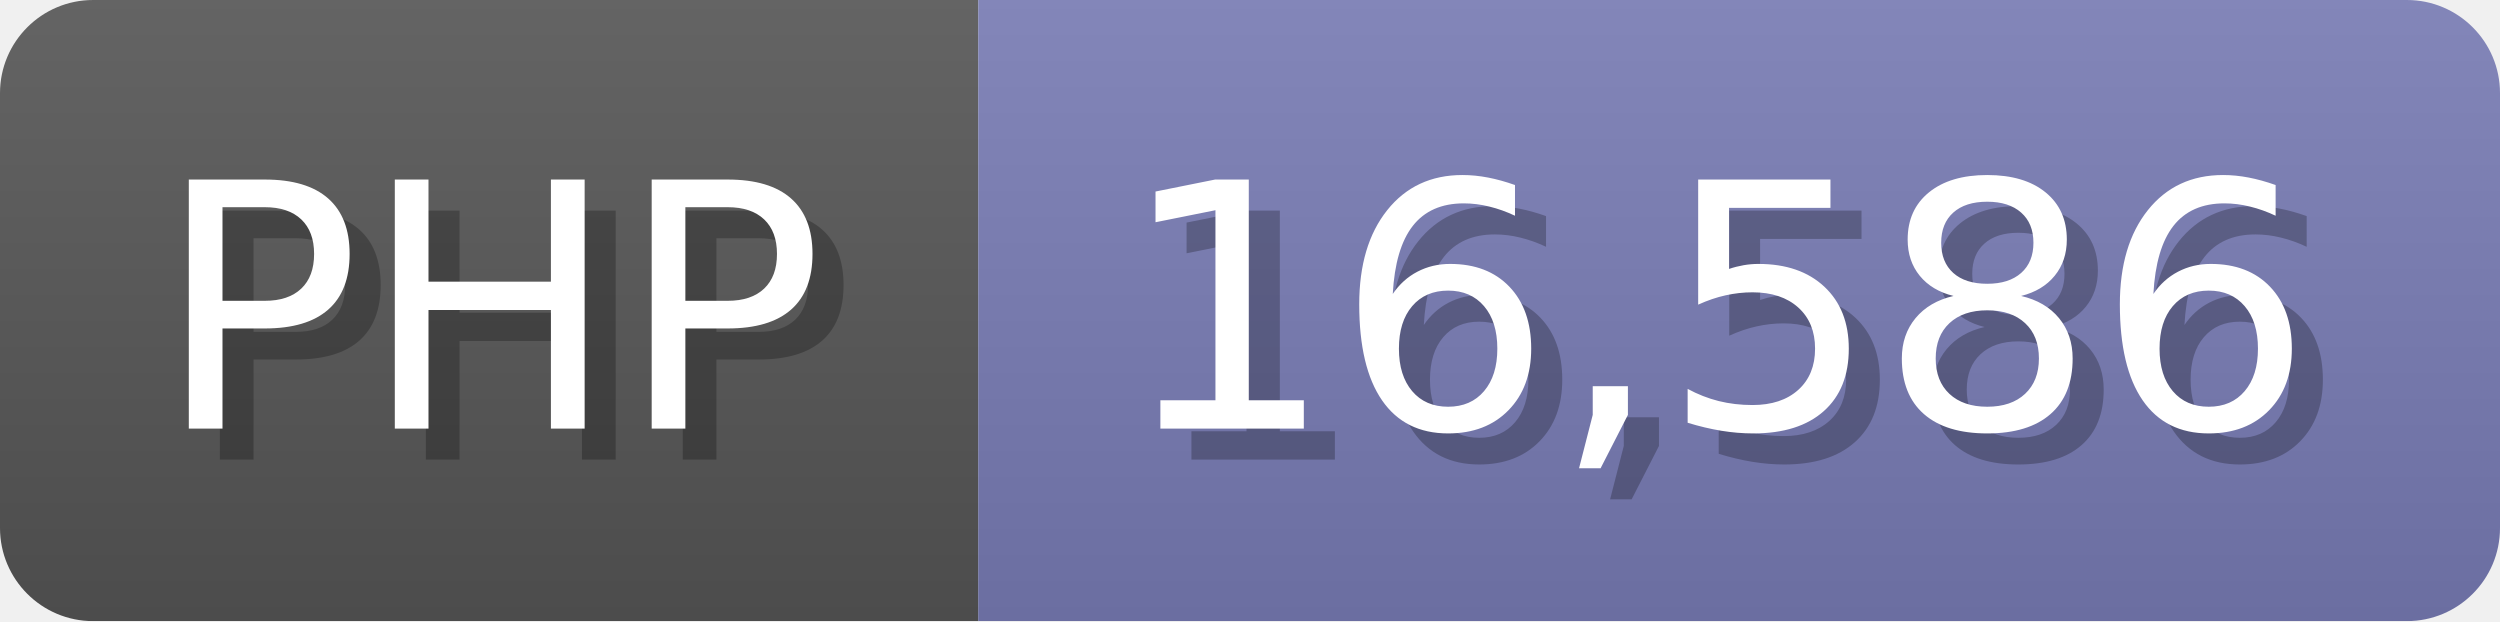
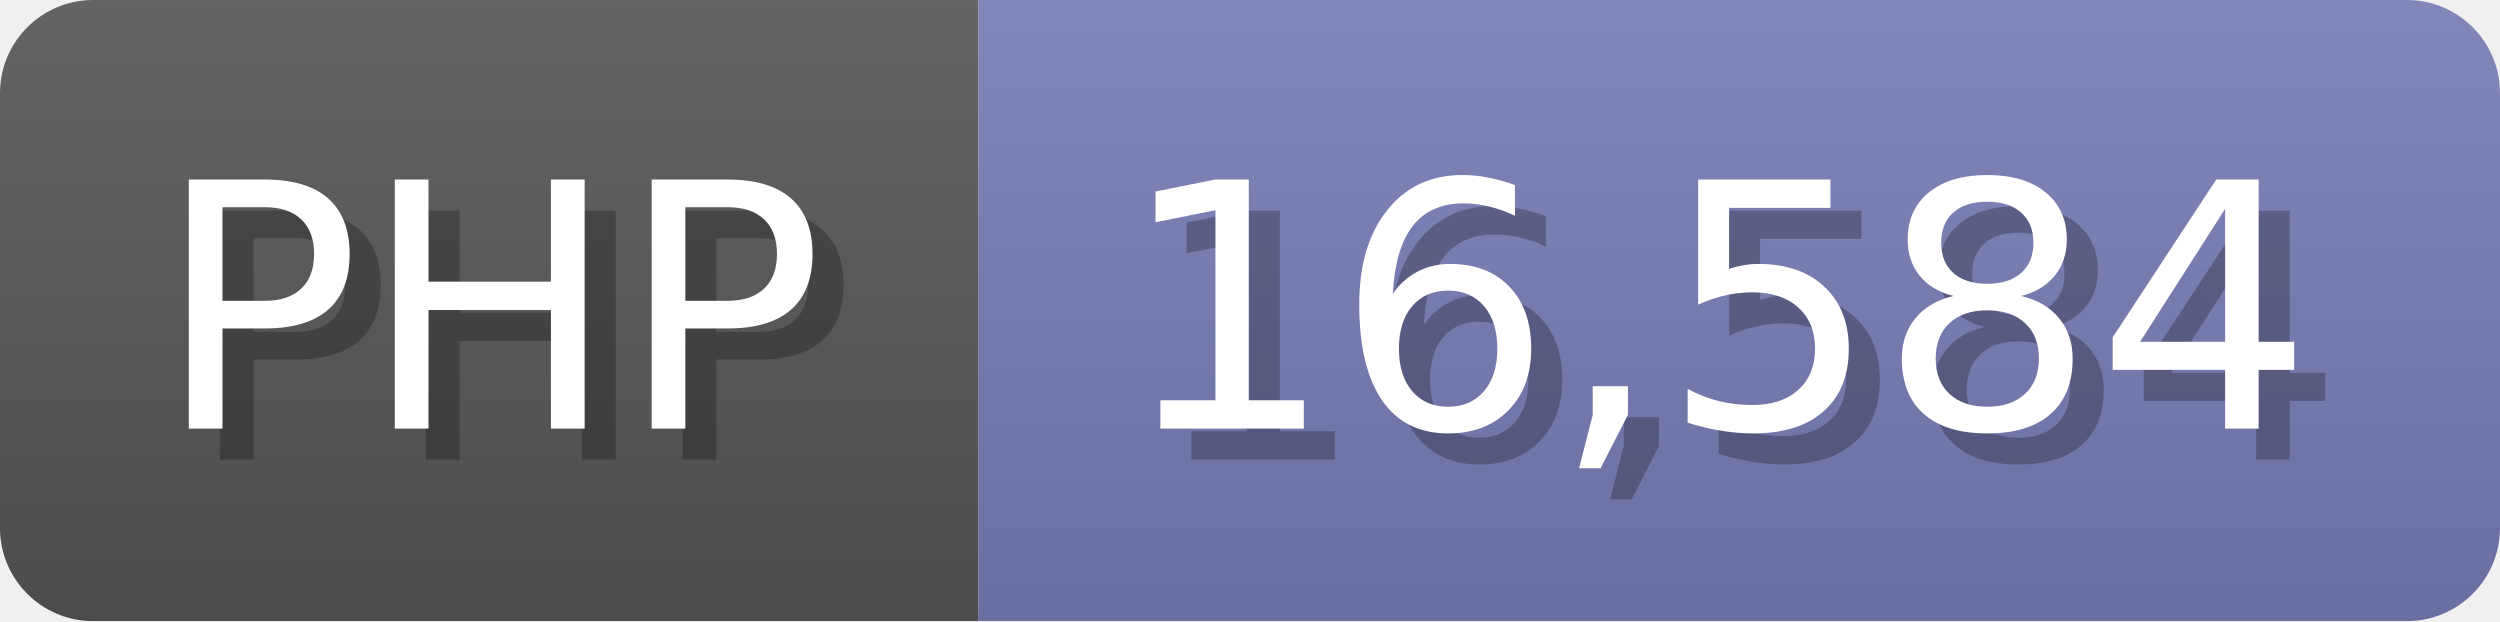
<svg xmlns="http://www.w3.org/2000/svg" width="80.5" height="20" viewBox="0 0 805 200">
  <linearGradient id="a" x2="0" y2="100%">
    <stop offset="0" stop-opacity=".1" stop-color="#EEE" />
    <stop offset="1" stop-opacity=".1" />
  </linearGradient>
  <mask id="m">
    <rect width="805" height="200" rx="30" fill="#FFF" />
  </mask>
  <g mask="url(#m)">
    <rect width="315" height="200" fill="#555" />
    <rect width="490" height="200" fill="#777bb3" x="315" />
    <rect width="805" height="200" fill="url(#a)" />
  </g>
  <g fill="#fff" text-anchor="start" font-family="Verdana,DejaVu Sans,sans-serif" font-size="110">
    <text x="60" y="148" textLength="215" fill="#000" opacity="0.25">PHP</text>
    <text x="50" y="138" textLength="215">PHP</text>
-     <text x="370" y="148" textLength="390" fill="#000" opacity="0.25">16,586</text>
-     <text x="360" y="138" textLength="390">16,586</text>
+     <text x="370" y="148" textLength="390" fill="#000" opacity="0.25">16,584</text>
+     <text x="360" y="138" textLength="390">16,584</text>
  </g>
</svg>
